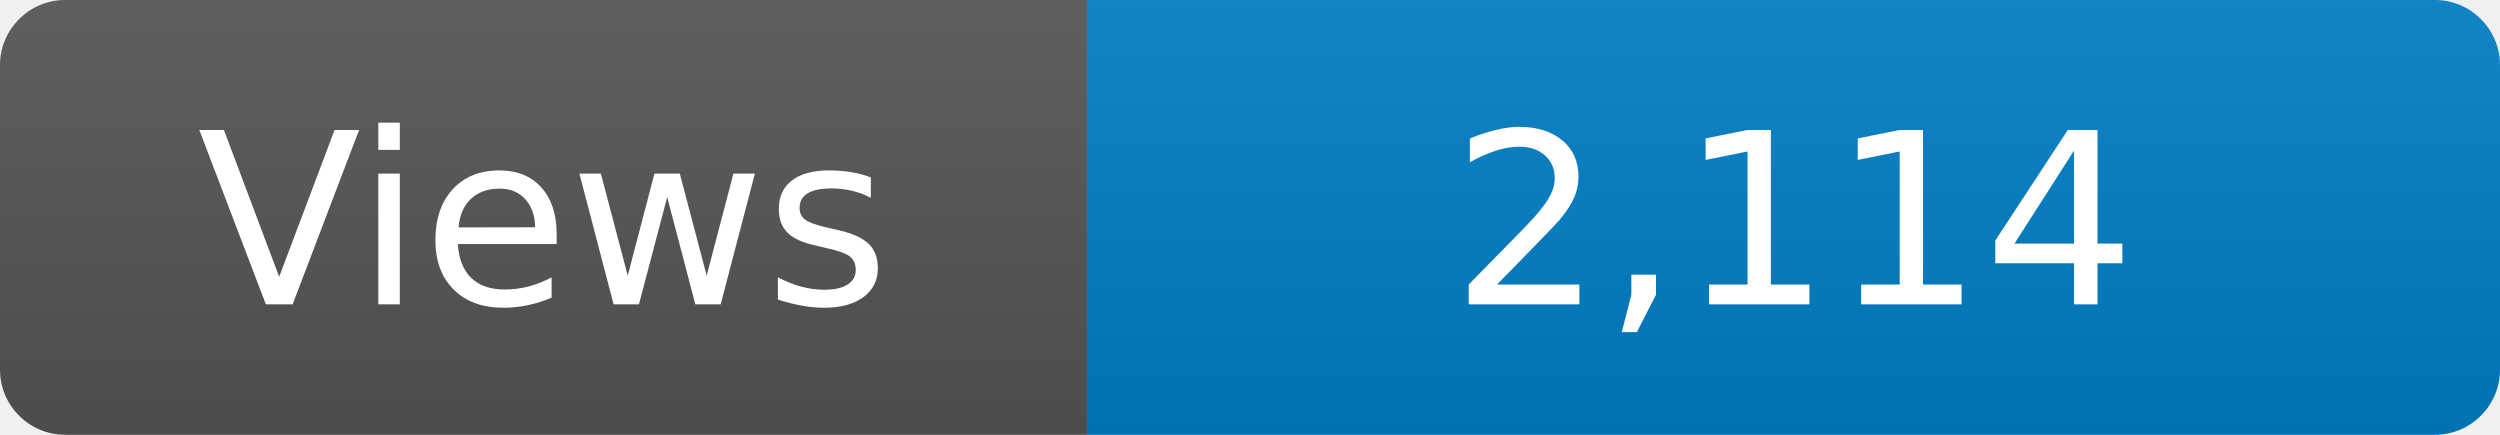
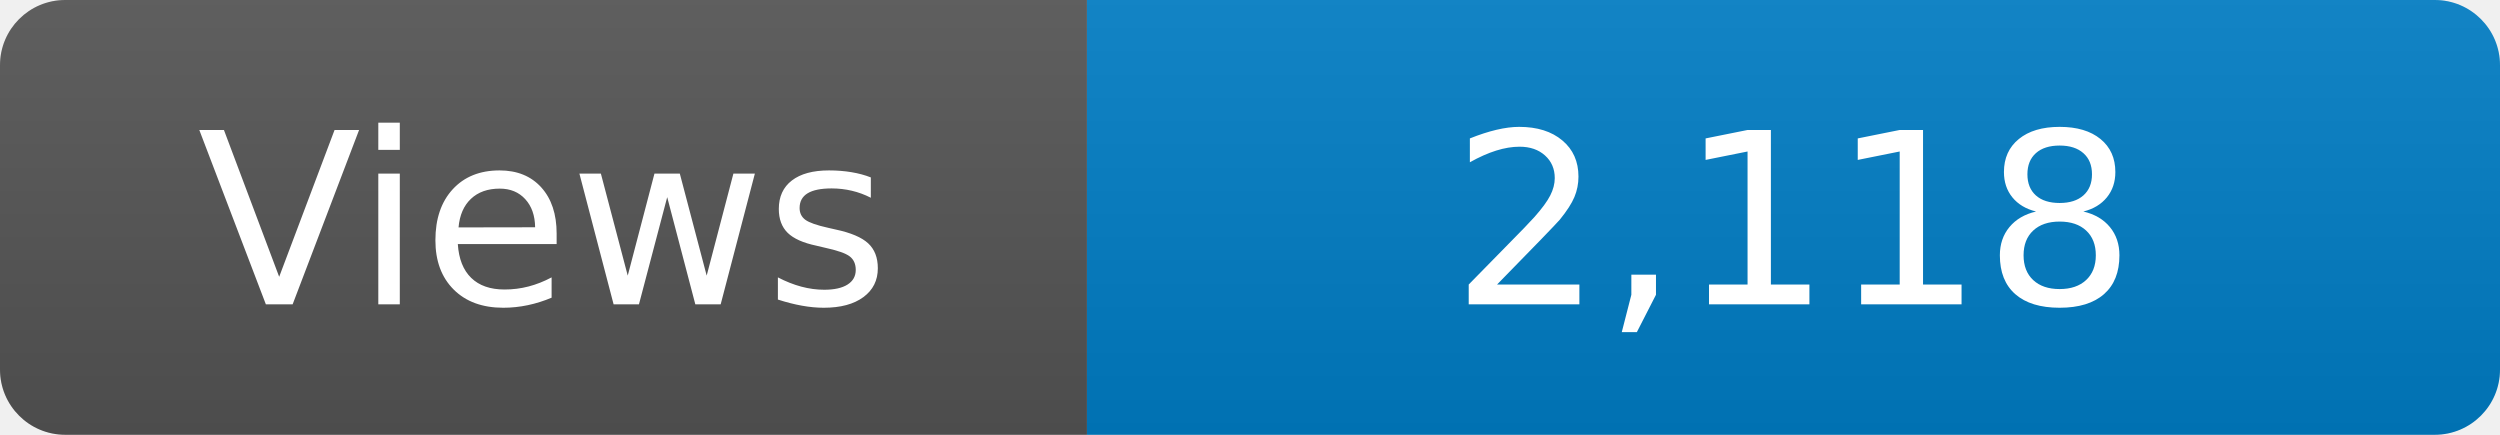
<svg xmlns="http://www.w3.org/2000/svg" width="115" height="20" role="img" aria-label="Maintained?: yes">
  <linearGradient id="s" x2="0" y2="100%">
    <stop offset="0" stop-color="#bbb" stop-opacity=".1" />
    <stop offset="1" stop-opacity=".1" />
  </linearGradient>
  <clipPath id="r">
    <rect width="115" height="20" rx="3" fill="#fff" />
  </clipPath>
  <g clip-path="url(#r)">
    <rect width="50" height="20" fill="#555" />
    <rect x="50" width="160" height="20" fill="#007ec6" />
    <rect width="115" height="20" fill="url(#s)" />
  </g>
  <g fill="#fff" text-anchor="middle" font-family="Verdana,Geneva,DejaVu Sans,sans-serif" font-size="110">
    <text x="250" y="140" transform="scale(.1)" fill="#fff">Views</text>
-     <text x="825" y="140" transform="scale(.1)" fill="#fff">2,114</text>
+     <text x="825" y="140" transform="scale(.1)" fill="#fff">2,118</text>
  </g>
</svg>
